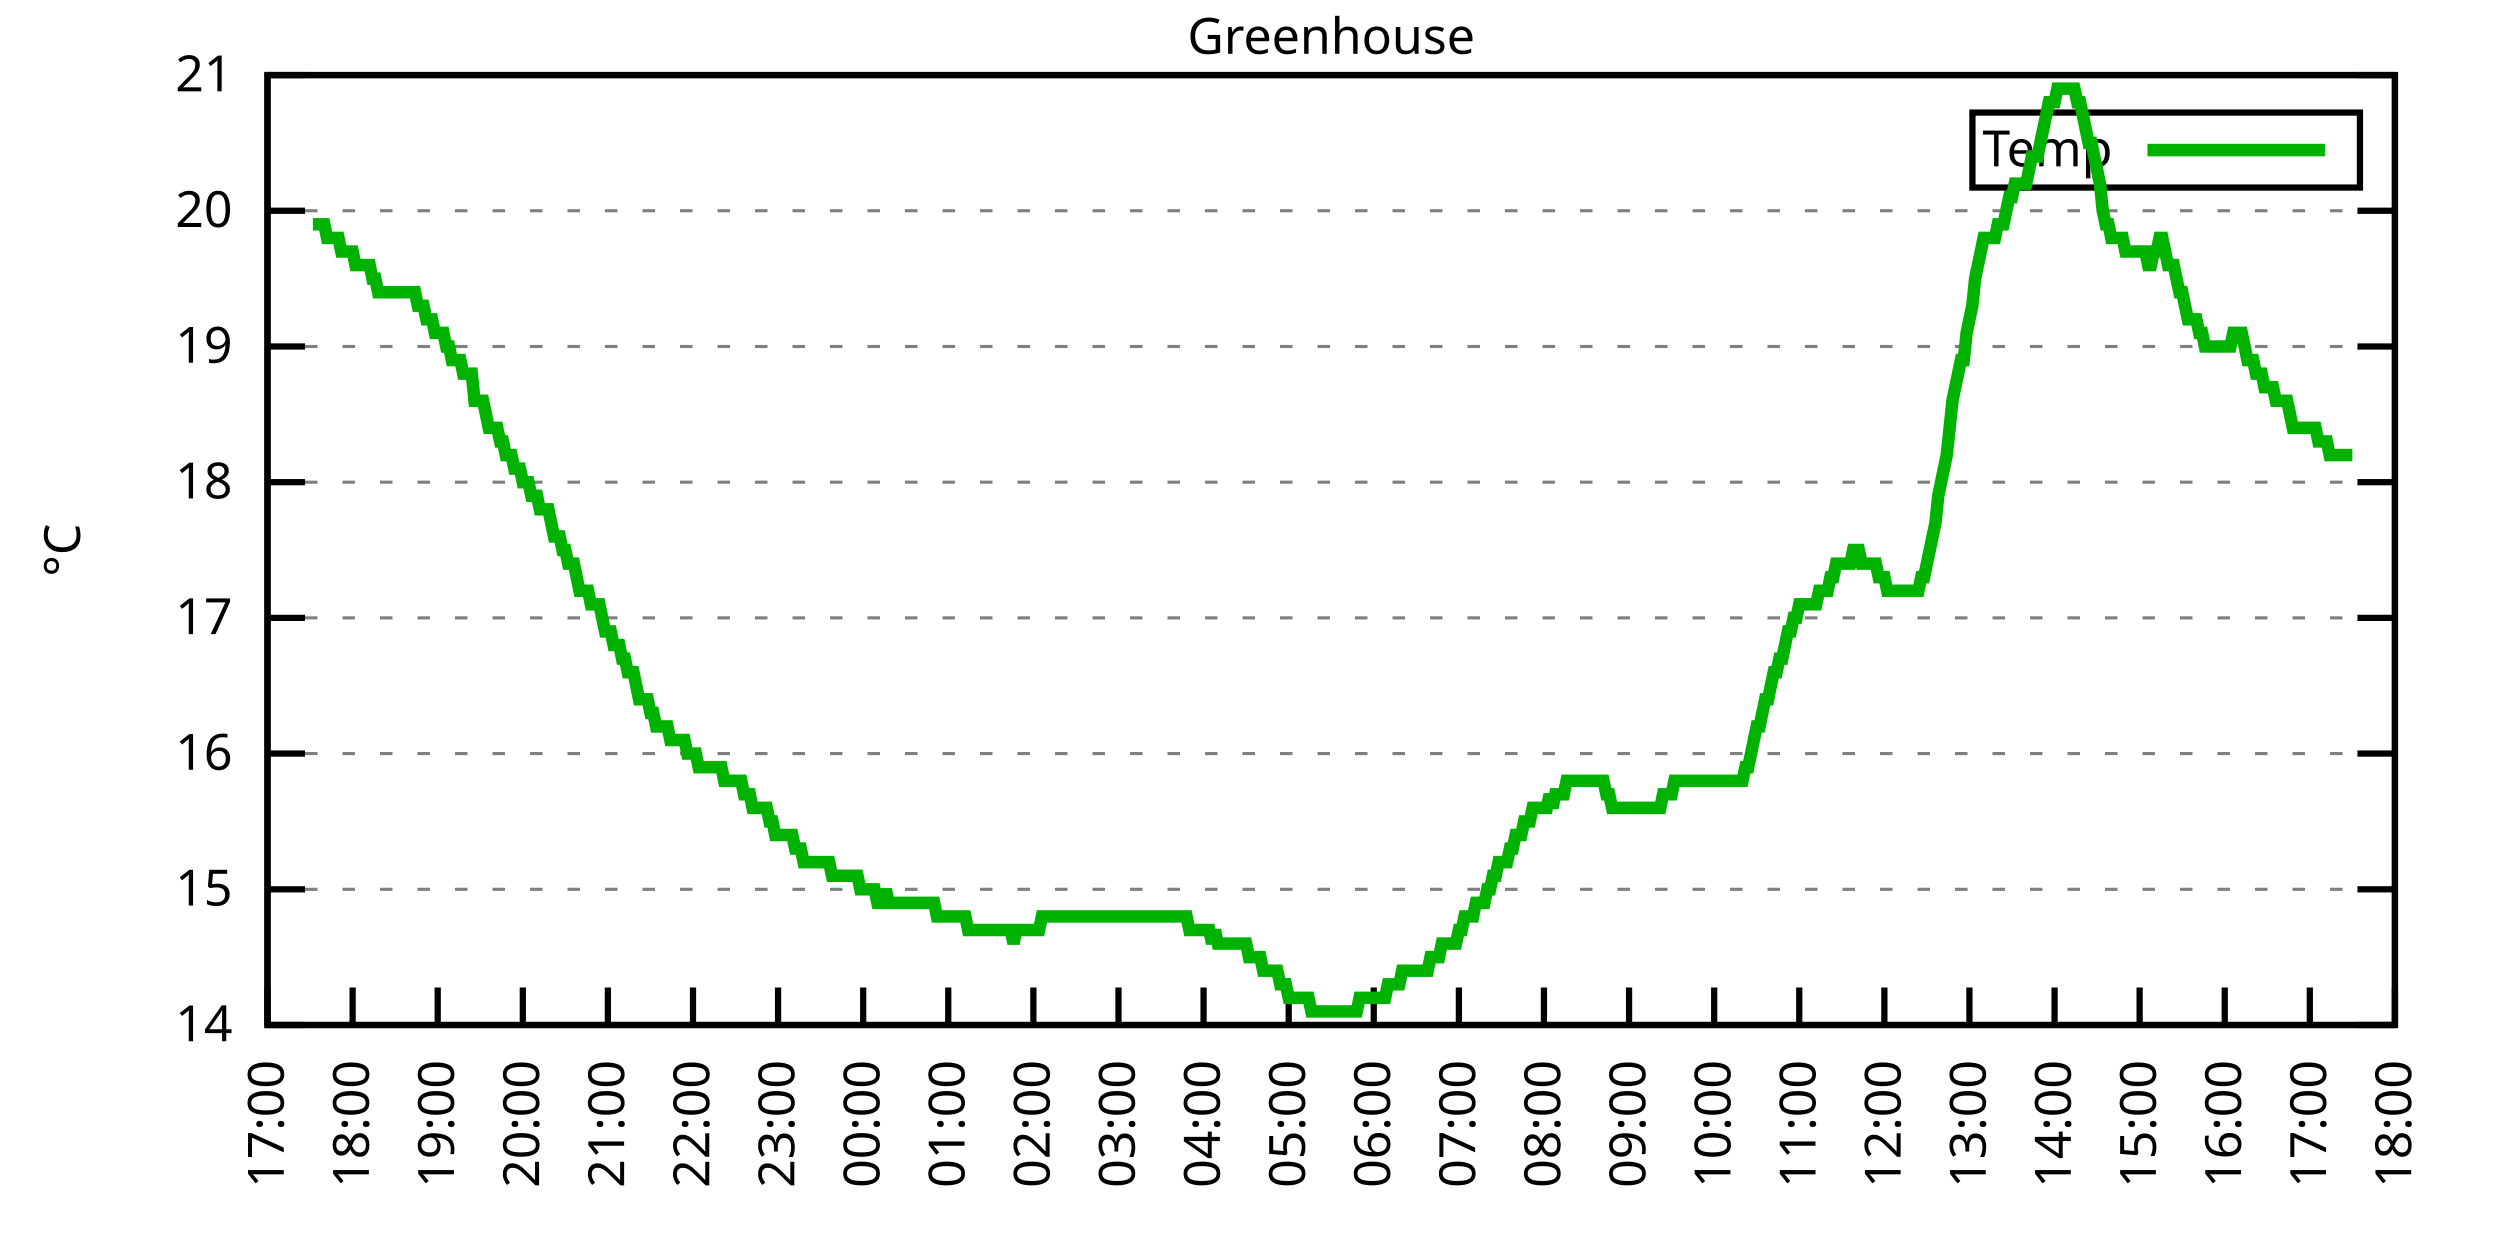
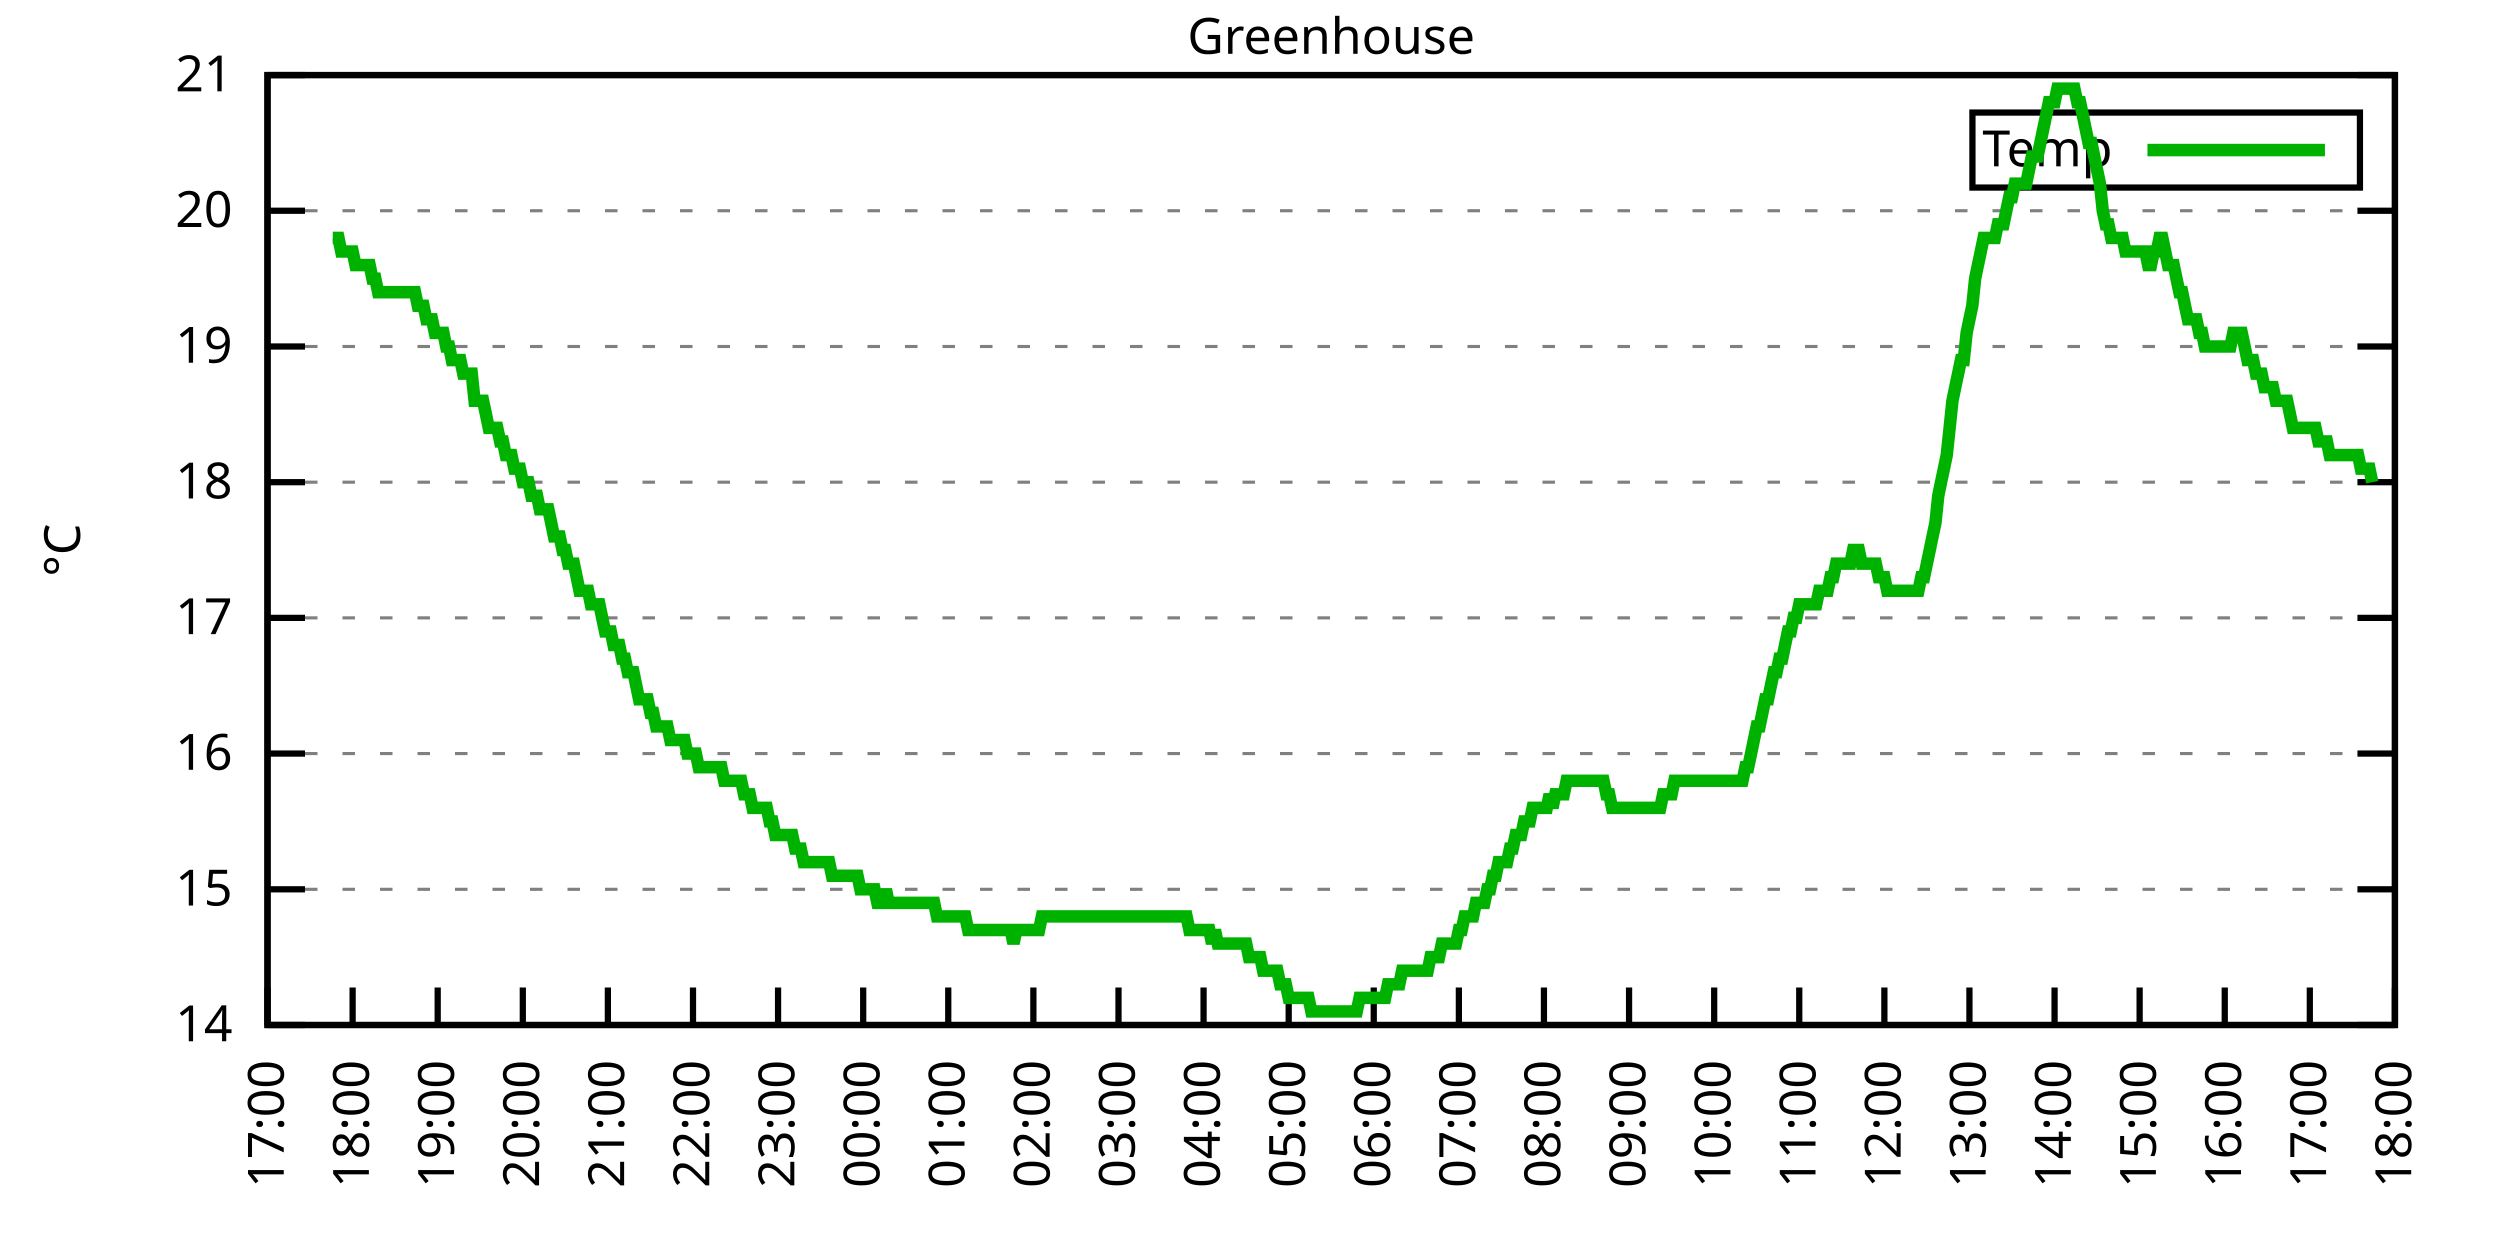
<svg xmlns="http://www.w3.org/2000/svg" xmlns:xlink="http://www.w3.org/1999/xlink" width="400" height="200" viewBox="0 0 400 200">
  <g id="gnuplot_canvas">
    <rect x="0" y="0" width="400" height="200" fill="none" />
    <defs>
      <circle id="gpDot" r="0.5" stroke-width="0.5" stroke="currentColor" />
      <path id="gpPt0" stroke-width="0.333" stroke="currentColor" d="M-1,0 h2 M0,-1 v2" />
      <path id="gpPt1" stroke-width="0.333" stroke="currentColor" d="M-1,-1 L1,1 M1,-1 L-1,1" />
      <path id="gpPt2" stroke-width="0.333" stroke="currentColor" d="M-1,0 L1,0 M0,-1 L0,1 M-1,-1 L1,1 M-1,1 L1,-1" />
      <rect id="gpPt3" stroke-width="0.333" stroke="currentColor" x="-1" y="-1" width="2" height="2" />
      <rect id="gpPt4" stroke-width="0.333" stroke="currentColor" fill="currentColor" x="-1" y="-1" width="2" height="2" />
      <circle id="gpPt5" stroke-width="0.333" stroke="currentColor" cx="0" cy="0" r="1" />
      <use xlink:href="#gpPt5" id="gpPt6" fill="currentColor" stroke="none" />
      <path id="gpPt7" stroke-width="0.333" stroke="currentColor" d="M0,-1.33 L-1.33,0.67 L1.33,0.67 z" />
      <use xlink:href="#gpPt7" id="gpPt8" fill="currentColor" stroke="none" />
      <use xlink:href="#gpPt7" id="gpPt9" stroke="currentColor" transform="rotate(180)" />
      <use xlink:href="#gpPt9" id="gpPt10" fill="currentColor" stroke="none" />
      <use xlink:href="#gpPt3" id="gpPt11" stroke="currentColor" transform="rotate(45)" />
      <use xlink:href="#gpPt11" id="gpPt12" fill="currentColor" stroke="none" />
      <path id="gpPt13" stroke-width="0.333" stroke="currentColor" d="M0,1.330 L1.265,0.411 L0.782,-1.067 L-0.782,-1.076 L-1.265,0.411 z" />
      <use xlink:href="#gpPt13" id="gpPt14" fill="currentColor" stroke="none" />
      <filter id="textbox" filterUnits="objectBoundingBox" x="0" y="0" height="1" width="1">
        <feFlood flood-color="white" flood-opacity="1" result="bgnd" />
        <feComposite in="SourceGraphic" in2="bgnd" operator="atop" />
      </filter>
      <filter id="greybox" filterUnits="objectBoundingBox" x="0" y="0" height="1" width="1">
        <feFlood flood-color="lightgrey" flood-opacity="1" result="grey" />
        <feComposite in="SourceGraphic" in2="grey" operator="atop" />
      </filter>
    </defs>
    <g fill="none" color="white" stroke="currentColor" stroke-width="1.00" stroke-linecap="butt" stroke-linejoin="miter">
</g>
    <g fill="none" color="black" stroke="currentColor" stroke-width="1.00" stroke-linecap="butt" stroke-linejoin="miter">
      <g stroke="none" shape-rendering="crispEdges">
        <polygon fill="rgb(255, 255, 255)" points="42.80,164.00 383.18,164.00 383.18,12.02 42.80,12.02 " />
      </g>
    </g>
    <g fill="none" color="black" stroke="currentColor" stroke-width="1.00" stroke-linecap="butt" stroke-linejoin="miter">
</g>
    <g fill="none" color="black" stroke="black" stroke-width="0.50" stroke-linecap="butt" stroke-linejoin="miter">
</g>
    <g fill="none" color="gray" stroke="currentColor" stroke-width="0.50" stroke-linecap="butt" stroke-linejoin="miter">
      <path stroke="gray" stroke-dasharray="2,4" class="gridline" d="M42.80,164.00 L383.19,164.00  " />
    </g>
    <g fill="none" color="gray" stroke="gray" stroke-width="1.00" stroke-linecap="butt" stroke-linejoin="miter">
</g>
    <g fill="none" color="black" stroke="currentColor" stroke-width="1.00" stroke-linecap="butt" stroke-linejoin="miter">
      <path stroke="black" d="M42.80,164.00 L48.80,164.00 M383.19,164.00 L377.19,164.00  " />
      <g transform="translate(37.20,166.60)" stroke="none" fill="black" font-family="Sans" font-size="8.00" text-anchor="end">
        <text>
          <tspan font-family="Sans"> 14</tspan>
        </text>
      </g>
    </g>
    <g fill="none" color="black" stroke="currentColor" stroke-width="1.00" stroke-linecap="butt" stroke-linejoin="miter">
</g>
    <g fill="none" color="black" stroke="black" stroke-width="0.50" stroke-linecap="butt" stroke-linejoin="miter">
</g>
    <g fill="none" color="gray" stroke="currentColor" stroke-width="0.50" stroke-linecap="butt" stroke-linejoin="miter">
      <path stroke="gray" stroke-dasharray="2,4" class="gridline" d="M42.80,142.29 L383.19,142.29  " />
    </g>
    <g fill="none" color="gray" stroke="gray" stroke-width="1.00" stroke-linecap="butt" stroke-linejoin="miter">
</g>
    <g fill="none" color="black" stroke="currentColor" stroke-width="1.00" stroke-linecap="butt" stroke-linejoin="miter">
      <path stroke="black" d="M42.80,142.29 L48.80,142.29 M383.19,142.29 L377.19,142.29  " />
      <g transform="translate(37.20,144.89)" stroke="none" fill="black" font-family="Sans" font-size="8.00" text-anchor="end">
        <text>
          <tspan font-family="Sans"> 15</tspan>
        </text>
      </g>
    </g>
    <g fill="none" color="black" stroke="currentColor" stroke-width="1.00" stroke-linecap="butt" stroke-linejoin="miter">
</g>
    <g fill="none" color="black" stroke="black" stroke-width="0.50" stroke-linecap="butt" stroke-linejoin="miter">
</g>
    <g fill="none" color="gray" stroke="currentColor" stroke-width="0.50" stroke-linecap="butt" stroke-linejoin="miter">
      <path stroke="gray" stroke-dasharray="2,4" class="gridline" d="M42.80,120.57 L383.19,120.57  " />
    </g>
    <g fill="none" color="gray" stroke="gray" stroke-width="1.00" stroke-linecap="butt" stroke-linejoin="miter">
</g>
    <g fill="none" color="black" stroke="currentColor" stroke-width="1.00" stroke-linecap="butt" stroke-linejoin="miter">
      <path stroke="black" d="M42.80,120.57 L48.80,120.57 M383.19,120.57 L377.19,120.57  " />
      <g transform="translate(37.20,123.17)" stroke="none" fill="black" font-family="Sans" font-size="8.00" text-anchor="end">
        <text>
          <tspan font-family="Sans"> 16</tspan>
        </text>
      </g>
    </g>
    <g fill="none" color="black" stroke="currentColor" stroke-width="1.00" stroke-linecap="butt" stroke-linejoin="miter">
</g>
    <g fill="none" color="black" stroke="black" stroke-width="0.50" stroke-linecap="butt" stroke-linejoin="miter">
</g>
    <g fill="none" color="gray" stroke="currentColor" stroke-width="0.50" stroke-linecap="butt" stroke-linejoin="miter">
      <path stroke="gray" stroke-dasharray="2,4" class="gridline" d="M42.80,98.86 L383.19,98.86  " />
    </g>
    <g fill="none" color="gray" stroke="gray" stroke-width="1.00" stroke-linecap="butt" stroke-linejoin="miter">
</g>
    <g fill="none" color="black" stroke="currentColor" stroke-width="1.00" stroke-linecap="butt" stroke-linejoin="miter">
      <path stroke="black" d="M42.80,98.86 L48.80,98.86 M383.19,98.86 L377.19,98.86  " />
      <g transform="translate(37.20,101.46)" stroke="none" fill="black" font-family="Sans" font-size="8.00" text-anchor="end">
        <text>
          <tspan font-family="Sans"> 17</tspan>
        </text>
      </g>
    </g>
    <g fill="none" color="black" stroke="currentColor" stroke-width="1.00" stroke-linecap="butt" stroke-linejoin="miter">
</g>
    <g fill="none" color="black" stroke="black" stroke-width="0.50" stroke-linecap="butt" stroke-linejoin="miter">
</g>
    <g fill="none" color="gray" stroke="currentColor" stroke-width="0.50" stroke-linecap="butt" stroke-linejoin="miter">
      <path stroke="gray" stroke-dasharray="2,4" class="gridline" d="M42.80,77.15 L383.19,77.15  " />
    </g>
    <g fill="none" color="gray" stroke="gray" stroke-width="1.00" stroke-linecap="butt" stroke-linejoin="miter">
</g>
    <g fill="none" color="black" stroke="currentColor" stroke-width="1.00" stroke-linecap="butt" stroke-linejoin="miter">
      <path stroke="black" d="M42.80,77.15 L48.80,77.15 M383.19,77.15 L377.19,77.15  " />
      <g transform="translate(37.20,79.75)" stroke="none" fill="black" font-family="Sans" font-size="8.00" text-anchor="end">
        <text>
          <tspan font-family="Sans"> 18</tspan>
        </text>
      </g>
    </g>
    <g fill="none" color="black" stroke="currentColor" stroke-width="1.00" stroke-linecap="butt" stroke-linejoin="miter">
</g>
    <g fill="none" color="black" stroke="black" stroke-width="0.50" stroke-linecap="butt" stroke-linejoin="miter">
</g>
    <g fill="none" color="gray" stroke="currentColor" stroke-width="0.50" stroke-linecap="butt" stroke-linejoin="miter">
      <path stroke="gray" stroke-dasharray="2,4" class="gridline" d="M42.80,55.44 L383.19,55.44  " />
    </g>
    <g fill="none" color="gray" stroke="gray" stroke-width="1.00" stroke-linecap="butt" stroke-linejoin="miter">
</g>
    <g fill="none" color="black" stroke="currentColor" stroke-width="1.00" stroke-linecap="butt" stroke-linejoin="miter">
      <path stroke="black" d="M42.80,55.44 L48.80,55.44 M383.19,55.44 L377.19,55.44  " />
      <g transform="translate(37.20,58.04)" stroke="none" fill="black" font-family="Sans" font-size="8.00" text-anchor="end">
        <text>
          <tspan font-family="Sans"> 19</tspan>
        </text>
      </g>
    </g>
    <g fill="none" color="black" stroke="currentColor" stroke-width="1.00" stroke-linecap="butt" stroke-linejoin="miter">
</g>
    <g fill="none" color="black" stroke="black" stroke-width="0.50" stroke-linecap="butt" stroke-linejoin="miter">
</g>
    <g fill="none" color="gray" stroke="currentColor" stroke-width="0.50" stroke-linecap="butt" stroke-linejoin="miter">
      <path stroke="gray" stroke-dasharray="2,4" class="gridline" d="M42.80,33.72 L383.19,33.72  " />
    </g>
    <g fill="none" color="gray" stroke="gray" stroke-width="1.00" stroke-linecap="butt" stroke-linejoin="miter">
</g>
    <g fill="none" color="black" stroke="currentColor" stroke-width="1.00" stroke-linecap="butt" stroke-linejoin="miter">
      <path stroke="black" d="M42.80,33.72 L48.80,33.72 M383.19,33.72 L377.19,33.72  " />
      <g transform="translate(37.20,36.32)" stroke="none" fill="black" font-family="Sans" font-size="8.00" text-anchor="end">
        <text>
          <tspan font-family="Sans"> 20</tspan>
        </text>
      </g>
    </g>
    <g fill="none" color="black" stroke="currentColor" stroke-width="1.00" stroke-linecap="butt" stroke-linejoin="miter">
</g>
    <g fill="none" color="black" stroke="black" stroke-width="0.50" stroke-linecap="butt" stroke-linejoin="miter">
</g>
    <g fill="none" color="gray" stroke="currentColor" stroke-width="0.50" stroke-linecap="butt" stroke-linejoin="miter">
      <path stroke="gray" stroke-dasharray="2,4" class="gridline" d="M42.80,12.01 L383.19,12.01  " />
    </g>
    <g fill="none" color="gray" stroke="gray" stroke-width="1.00" stroke-linecap="butt" stroke-linejoin="miter">
</g>
    <g fill="none" color="black" stroke="currentColor" stroke-width="1.00" stroke-linecap="butt" stroke-linejoin="miter">
      <path stroke="black" d="M42.80,12.01 L48.80,12.01 M383.19,12.01 L377.19,12.01  " />
      <g transform="translate(37.20,14.61)" stroke="none" fill="black" font-family="Sans" font-size="8.00" text-anchor="end">
        <text>
          <tspan font-family="Sans"> 21</tspan>
        </text>
      </g>
    </g>
    <g fill="none" color="black" stroke="currentColor" stroke-width="1.00" stroke-linecap="butt" stroke-linejoin="miter">
      <path stroke="black" d="M42.80,164.00 L42.80,158.00  " />
      <g transform="translate(45.40,169.60) rotate(270.00)" stroke="none" fill="black" font-family="Sans" font-size="8.00" text-anchor="end">
        <text>
          <tspan font-family="Sans">17:00</tspan>
        </text>
      </g>
    </g>
    <g fill="none" color="black" stroke="currentColor" stroke-width="1.00" stroke-linecap="butt" stroke-linejoin="miter">
      <path stroke="black" d="M56.42,164.00 L56.42,158.00  " />
      <g transform="translate(59.02,169.60) rotate(270.00)" stroke="none" fill="black" font-family="Sans" font-size="8.00" text-anchor="end">
        <text>
          <tspan font-family="Sans">18:00</tspan>
        </text>
      </g>
    </g>
    <g fill="none" color="black" stroke="currentColor" stroke-width="1.00" stroke-linecap="butt" stroke-linejoin="miter">
      <path stroke="black" d="M70.03,164.00 L70.03,158.00  " />
      <g transform="translate(72.63,169.60) rotate(270.00)" stroke="none" fill="black" font-family="Sans" font-size="8.00" text-anchor="end">
        <text>
          <tspan font-family="Sans">19:00</tspan>
        </text>
      </g>
    </g>
    <g fill="none" color="black" stroke="currentColor" stroke-width="1.00" stroke-linecap="butt" stroke-linejoin="miter">
      <path stroke="black" d="M83.65,164.00 L83.65,158.00  " />
      <g transform="translate(86.25,169.60) rotate(270.00)" stroke="none" fill="black" font-family="Sans" font-size="8.00" text-anchor="end">
        <text>
          <tspan font-family="Sans">20:00</tspan>
        </text>
      </g>
    </g>
    <g fill="none" color="black" stroke="currentColor" stroke-width="1.00" stroke-linecap="butt" stroke-linejoin="miter">
      <path stroke="black" d="M97.26,164.00 L97.26,158.00  " />
      <g transform="translate(99.86,169.60) rotate(270.00)" stroke="none" fill="black" font-family="Sans" font-size="8.00" text-anchor="end">
        <text>
          <tspan font-family="Sans">21:00</tspan>
        </text>
      </g>
    </g>
    <g fill="none" color="black" stroke="currentColor" stroke-width="1.00" stroke-linecap="butt" stroke-linejoin="miter">
      <path stroke="black" d="M110.88,164.00 L110.88,158.00  " />
      <g transform="translate(113.48,169.60) rotate(270.00)" stroke="none" fill="black" font-family="Sans" font-size="8.00" text-anchor="end">
        <text>
          <tspan font-family="Sans">22:00</tspan>
        </text>
      </g>
    </g>
    <g fill="none" color="black" stroke="currentColor" stroke-width="1.00" stroke-linecap="butt" stroke-linejoin="miter">
      <path stroke="black" d="M124.49,164.00 L124.49,158.00  " />
      <g transform="translate(127.09,169.60) rotate(270.00)" stroke="none" fill="black" font-family="Sans" font-size="8.00" text-anchor="end">
        <text>
          <tspan font-family="Sans">23:00</tspan>
        </text>
      </g>
    </g>
    <g fill="none" color="black" stroke="currentColor" stroke-width="1.00" stroke-linecap="butt" stroke-linejoin="miter">
      <path stroke="black" d="M138.11,164.00 L138.11,158.00  " />
      <g transform="translate(140.71,169.60) rotate(270.00)" stroke="none" fill="black" font-family="Sans" font-size="8.00" text-anchor="end">
        <text>
          <tspan font-family="Sans">00:00</tspan>
        </text>
      </g>
    </g>
    <g fill="none" color="black" stroke="currentColor" stroke-width="1.00" stroke-linecap="butt" stroke-linejoin="miter">
      <path stroke="black" d="M151.72,164.00 L151.72,158.00  " />
      <g transform="translate(154.32,169.60) rotate(270.00)" stroke="none" fill="black" font-family="Sans" font-size="8.00" text-anchor="end">
        <text>
          <tspan font-family="Sans">01:00</tspan>
        </text>
      </g>
    </g>
    <g fill="none" color="black" stroke="currentColor" stroke-width="1.00" stroke-linecap="butt" stroke-linejoin="miter">
      <path stroke="black" d="M165.34,164.00 L165.34,158.00  " />
      <g transform="translate(167.94,169.60) rotate(270.00)" stroke="none" fill="black" font-family="Sans" font-size="8.00" text-anchor="end">
        <text>
          <tspan font-family="Sans">02:00</tspan>
        </text>
      </g>
    </g>
    <g fill="none" color="black" stroke="currentColor" stroke-width="1.00" stroke-linecap="butt" stroke-linejoin="miter">
      <path stroke="black" d="M178.96,164.00 L178.96,158.00  " />
      <g transform="translate(181.56,169.60) rotate(270.00)" stroke="none" fill="black" font-family="Sans" font-size="8.00" text-anchor="end">
        <text>
          <tspan font-family="Sans">03:00</tspan>
        </text>
      </g>
    </g>
    <g fill="none" color="black" stroke="currentColor" stroke-width="1.00" stroke-linecap="butt" stroke-linejoin="miter">
      <path stroke="black" d="M192.57,164.00 L192.57,158.00  " />
      <g transform="translate(195.17,169.60) rotate(270.00)" stroke="none" fill="black" font-family="Sans" font-size="8.00" text-anchor="end">
        <text>
          <tspan font-family="Sans">04:00</tspan>
        </text>
      </g>
    </g>
    <g fill="none" color="black" stroke="currentColor" stroke-width="1.00" stroke-linecap="butt" stroke-linejoin="miter">
      <path stroke="black" d="M206.19,164.00 L206.19,158.00  " />
      <g transform="translate(208.79,169.60) rotate(270.00)" stroke="none" fill="black" font-family="Sans" font-size="8.00" text-anchor="end">
        <text>
          <tspan font-family="Sans">05:00</tspan>
        </text>
      </g>
    </g>
    <g fill="none" color="black" stroke="currentColor" stroke-width="1.00" stroke-linecap="butt" stroke-linejoin="miter">
      <path stroke="black" d="M219.80,164.00 L219.80,158.00  " />
      <g transform="translate(222.40,169.60) rotate(270.00)" stroke="none" fill="black" font-family="Sans" font-size="8.00" text-anchor="end">
        <text>
          <tspan font-family="Sans">06:00</tspan>
        </text>
      </g>
    </g>
    <g fill="none" color="black" stroke="currentColor" stroke-width="1.00" stroke-linecap="butt" stroke-linejoin="miter">
      <path stroke="black" d="M233.42,164.00 L233.42,158.00  " />
      <g transform="translate(236.02,169.60) rotate(270.00)" stroke="none" fill="black" font-family="Sans" font-size="8.00" text-anchor="end">
        <text>
          <tspan font-family="Sans">07:00</tspan>
        </text>
      </g>
    </g>
    <g fill="none" color="black" stroke="currentColor" stroke-width="1.00" stroke-linecap="butt" stroke-linejoin="miter">
      <path stroke="black" d="M247.03,164.00 L247.03,158.00  " />
      <g transform="translate(249.63,169.60) rotate(270.00)" stroke="none" fill="black" font-family="Sans" font-size="8.00" text-anchor="end">
        <text>
          <tspan font-family="Sans">08:00</tspan>
        </text>
      </g>
    </g>
    <g fill="none" color="black" stroke="currentColor" stroke-width="1.00" stroke-linecap="butt" stroke-linejoin="miter">
      <path stroke="black" d="M260.65,164.00 L260.65,158.00  " />
      <g transform="translate(263.25,169.60) rotate(270.00)" stroke="none" fill="black" font-family="Sans" font-size="8.00" text-anchor="end">
        <text>
          <tspan font-family="Sans">09:00</tspan>
        </text>
      </g>
    </g>
    <g fill="none" color="black" stroke="currentColor" stroke-width="1.00" stroke-linecap="butt" stroke-linejoin="miter">
      <path stroke="black" d="M274.27,164.00 L274.27,158.00  " />
      <g transform="translate(276.87,169.60) rotate(270.00)" stroke="none" fill="black" font-family="Sans" font-size="8.00" text-anchor="end">
        <text>
          <tspan font-family="Sans">10:00</tspan>
        </text>
      </g>
    </g>
    <g fill="none" color="black" stroke="currentColor" stroke-width="1.00" stroke-linecap="butt" stroke-linejoin="miter">
      <path stroke="black" d="M287.88,164.00 L287.88,158.00  " />
      <g transform="translate(290.48,169.60) rotate(270.00)" stroke="none" fill="black" font-family="Sans" font-size="8.00" text-anchor="end">
        <text>
          <tspan font-family="Sans">11:00</tspan>
        </text>
      </g>
    </g>
    <g fill="none" color="black" stroke="currentColor" stroke-width="1.00" stroke-linecap="butt" stroke-linejoin="miter">
      <path stroke="black" d="M301.50,164.00 L301.50,158.00  " />
      <g transform="translate(304.10,169.60) rotate(270.00)" stroke="none" fill="black" font-family="Sans" font-size="8.00" text-anchor="end">
        <text>
          <tspan font-family="Sans">12:00</tspan>
        </text>
      </g>
    </g>
    <g fill="none" color="black" stroke="currentColor" stroke-width="1.00" stroke-linecap="butt" stroke-linejoin="miter">
      <path stroke="black" d="M315.11,164.00 L315.11,158.00  " />
      <g transform="translate(317.71,169.60) rotate(270.00)" stroke="none" fill="black" font-family="Sans" font-size="8.00" text-anchor="end">
        <text>
          <tspan font-family="Sans">13:00</tspan>
        </text>
      </g>
    </g>
    <g fill="none" color="black" stroke="currentColor" stroke-width="1.00" stroke-linecap="butt" stroke-linejoin="miter">
      <path stroke="black" d="M328.73,164.00 L328.73,158.00  " />
      <g transform="translate(331.33,169.60) rotate(270.00)" stroke="none" fill="black" font-family="Sans" font-size="8.00" text-anchor="end">
        <text>
          <tspan font-family="Sans">14:00</tspan>
        </text>
      </g>
    </g>
    <g fill="none" color="black" stroke="currentColor" stroke-width="1.00" stroke-linecap="butt" stroke-linejoin="miter">
      <path stroke="black" d="M342.34,164.00 L342.34,158.00  " />
      <g transform="translate(344.94,169.60) rotate(270.00)" stroke="none" fill="black" font-family="Sans" font-size="8.00" text-anchor="end">
        <text>
          <tspan font-family="Sans">15:00</tspan>
        </text>
      </g>
    </g>
    <g fill="none" color="black" stroke="currentColor" stroke-width="1.00" stroke-linecap="butt" stroke-linejoin="miter">
      <path stroke="black" d="M355.96,164.00 L355.96,158.00  " />
      <g transform="translate(358.56,169.60) rotate(270.00)" stroke="none" fill="black" font-family="Sans" font-size="8.00" text-anchor="end">
        <text>
          <tspan font-family="Sans">16:00</tspan>
        </text>
      </g>
    </g>
    <g fill="none" color="black" stroke="currentColor" stroke-width="1.00" stroke-linecap="butt" stroke-linejoin="miter">
      <path stroke="black" d="M369.57,164.00 L369.57,158.00  " />
      <g transform="translate(372.17,169.60) rotate(270.00)" stroke="none" fill="black" font-family="Sans" font-size="8.00" text-anchor="end">
        <text>
          <tspan font-family="Sans">17:00</tspan>
        </text>
      </g>
    </g>
    <g fill="none" color="black" stroke="currentColor" stroke-width="1.00" stroke-linecap="butt" stroke-linejoin="miter">
      <path stroke="black" d="M383.19,164.00 L383.19,158.00  " />
      <g transform="translate(385.79,169.60) rotate(270.00)" stroke="none" fill="black" font-family="Sans" font-size="8.00" text-anchor="end">
        <text>
          <tspan font-family="Sans">18:00</tspan>
        </text>
      </g>
    </g>
    <g fill="none" color="black" stroke="currentColor" stroke-width="1.00" stroke-linecap="butt" stroke-linejoin="miter">
</g>
    <g fill="none" color="black" stroke="currentColor" stroke-width="1.00" stroke-linecap="butt" stroke-linejoin="miter">
      <path stroke="black" d="M42.80,12.01 L42.80,164.00 L383.19,164.00 L383.19,12.01 L42.80,12.01 Z  " />
    </g>
    <g fill="none" color="black" stroke="currentColor" stroke-width="1.00" stroke-linecap="butt" stroke-linejoin="miter">
</g>
    <g fill="none" color="black" stroke="currentColor" stroke-width="1.00" stroke-linecap="butt" stroke-linejoin="miter">
      <path stroke="black" d="M315.59,30.01 L315.59,18.01 L377.59,18.01 L377.59,30.01 L315.59,30.01 Z  " />
    </g>
    <g id="Greenhouse_plot_1">
      <g fill="none" color="white" stroke="black" stroke-width="2.00" stroke-linecap="butt" stroke-linejoin="miter">
</g>
      <g fill="none" color="black" stroke="currentColor" stroke-width="2.00" stroke-linecap="butt" stroke-linejoin="miter">
        <g transform="translate(337.99,26.61)" stroke="none" fill="black" font-family="Sans" font-size="8.00" text-anchor="end">
          <text>
            <tspan font-family="Sans">Temp</tspan>
          </text>
        </g>
      </g>
      <g fill="none" color="black" stroke="currentColor" stroke-width="2.00" stroke-linecap="butt" stroke-linejoin="miter">
-         <path stroke="rgb(  0, 178,   0)" d="M343.59,24.01 L371.99,24.01 M50.06,35.89 L50.52,35.89 L50.97,35.89 L51.42,35.89 L51.88,35.89 L52.33,38.07   L52.78,38.07 L53.24,38.07 L53.69,38.07 L54.15,38.07 L54.60,40.24 L55.05,40.24 L55.51,40.24 L55.96,40.24   L56.42,40.24 L56.87,42.41 L57.32,42.41 L57.78,42.41 L58.23,42.41 L58.68,42.41 L59.14,42.41 L59.59,44.58   L60.05,44.58 L60.50,46.75 L60.95,46.75 L61.41,46.75 L61.86,46.75 L62.32,46.75 L62.77,46.75 L63.22,46.75   L63.68,46.75 L64.13,46.75 L64.58,46.75 L65.04,46.75 L65.49,46.75 L65.95,46.75 L66.40,46.75 L66.85,48.92   L67.31,48.92 L67.76,48.92 L68.22,51.09 L68.67,51.09 L69.12,51.09 L69.58,53.26 L70.03,53.26 L70.49,53.26   L70.94,53.26 L71.39,55.44 L71.85,55.44 L72.30,57.61 L72.75,57.61 L73.21,57.61 L73.66,57.61 L74.12,59.78   L74.57,59.78 L75.02,59.78 L75.48,59.78 L75.93,64.12 L76.39,64.12 L76.84,64.12 L77.29,64.12 L77.75,66.29   L78.20,68.46 L78.65,68.46 L79.11,68.46 L79.56,68.46 L80.02,70.63 L80.47,70.63 L80.92,72.81 L81.38,72.81   L81.83,72.81 L82.29,74.98 L82.74,74.98 L83.19,74.98 L83.65,77.15 L84.10,77.15 L84.55,77.15 L85.01,79.32   L85.46,79.32 L85.92,79.32 L86.37,81.49 L86.82,81.49 L87.28,81.49 L87.73,81.49 L88.19,83.66 L88.64,85.83   L89.09,85.83 L89.55,85.83 L90.00,88.00 L90.45,88.00 L90.91,90.18 L91.36,90.18 L91.82,90.18 L92.27,92.35   L92.72,94.52 L93.18,94.52 L93.63,94.52 L94.09,94.52 L94.54,96.69 L94.99,96.69 L95.45,96.69 L95.90,96.69   L96.35,98.86 L96.81,101.03 L97.26,101.03 L97.72,101.03 L98.17,103.20 L98.62,103.20 L99.08,103.20 L99.53,105.38   L99.99,105.38 L100.44,107.55 L100.89,107.55 L101.35,107.55 L101.80,109.72 L102.25,111.89 L102.71,111.89 L103.16,111.89   L103.62,111.89 L104.07,114.06 L104.52,114.06 L104.98,116.23 L105.43,116.23 L105.89,116.23 L106.34,116.23 L106.79,116.23   L107.25,118.40 L107.70,118.40 L108.15,118.40 L108.61,118.40 L109.06,118.40 L109.52,118.40 L109.97,120.57 L110.42,120.57   L110.88,120.57 L111.33,120.57 L111.79,122.75 L112.24,122.75 L112.69,122.75 L113.15,122.75 L113.60,122.75 L114.05,122.75   L114.51,122.75 L114.96,122.75 L115.42,122.75 L115.87,124.92 L116.32,124.92 L116.78,124.92 L117.23,124.92 L117.69,124.92   L118.14,124.92 L118.59,124.92 L119.05,127.09 L119.50,127.09 L119.96,127.09 L120.41,129.26 L120.86,129.26 L121.32,129.26   L121.77,129.26 L122.22,129.26 L122.68,129.26 L123.13,131.43 L123.59,131.43 L124.04,133.60 L124.49,133.60 L124.95,133.60   L125.40,133.60 L125.86,133.60 L126.31,133.60 L126.76,133.60 L127.22,135.77 L127.67,135.77 L128.12,135.77 L128.58,137.94   L129.03,137.94 L129.49,137.94 L129.94,137.94 L130.39,137.94 L130.85,137.94 L131.30,137.94 L131.76,137.94 L132.21,137.94   L132.66,137.94 L133.12,140.12 L133.57,140.12 L134.02,140.12 L134.48,140.12 L134.93,140.12 L135.39,140.12 L135.84,140.12   L136.29,140.12 L136.75,140.12 L137.20,140.12 L137.66,142.29 L138.11,142.29 L138.56,142.29 L139.02,142.29 L139.47,142.29   L139.92,142.29 L140.38,144.46 L140.83,144.46 L141.29,144.46 L141.74,142.29 L142.19,144.46 L142.65,144.46 L143.10,144.46   L143.56,144.46 L144.01,144.46 L144.46,144.46 L144.92,144.46 L145.37,144.46 L145.82,144.46 L146.28,144.46 L146.73,144.46   L147.19,144.46 L147.64,144.46 L148.09,144.46 L148.55,144.46 L149.00,144.46 L149.46,144.46 L149.91,146.63 L150.36,146.63   L150.82,146.63 L151.27,146.63 L151.72,146.63 L152.18,146.63 L152.63,146.63 L153.09,146.63 L153.54,146.63 L153.99,146.63   L154.45,146.63 L154.90,148.80 L155.36,148.80 L155.81,148.80 L156.26,148.80 L156.72,148.80 L157.17,148.80 L157.62,148.80   L158.08,148.80 L158.53,148.80 L158.99,148.80 L159.44,148.80 L159.89,148.80 L160.35,148.80 L160.80,148.80 L161.26,148.80   L161.71,148.80 L162.16,150.97 L162.62,148.80 L163.07,148.80 L163.52,148.80 L163.98,148.80 L164.43,148.80 L164.89,148.80   L165.34,148.80 L165.79,148.80 L166.25,148.80 L166.70,146.63 L167.16,146.63 L167.61,146.63 L168.06,146.63 L168.52,146.63   L168.97,146.63 L169.43,146.63 L169.88,146.63 L170.33,146.63 L170.79,146.63 L171.24,146.63 L171.69,146.63 L172.15,146.63   L172.60,146.63 L173.06,146.63 L173.51,146.63 L173.96,146.63 L174.42,146.63 L174.87,146.63 L175.33,146.63 L175.78,146.63   L176.23,146.63 L176.69,146.63 L177.14,146.63 L177.59,146.63 L178.05,146.63 L178.50,146.63 L178.96,146.63 L179.41,146.63   L179.86,146.63 L180.32,146.63 L180.77,146.63 L181.23,146.63 L181.68,146.63 L182.13,146.63 L182.59,146.63 L183.04,146.63   L183.49,146.63 L183.95,146.63 L184.40,146.63 L184.86,146.63 L185.31,146.63 L185.76,146.63 L186.22,146.63 L186.67,146.63   L187.13,146.63 L187.58,146.63 L188.03,146.63 L188.49,146.63 L188.94,146.63 L189.39,146.63 L189.85,146.63 L190.30,148.80   L190.76,148.80 L191.21,148.80 L191.66,148.80 L192.12,148.80 L192.57,148.80 L193.03,148.80 L193.48,148.80 L193.93,150.97   L194.39,148.80 L194.84,150.97 L195.29,150.97 L195.75,150.97 L196.20,150.97 L196.66,150.97 L197.11,150.97 L197.56,150.97   L198.02,150.97 L198.47,150.97 L198.93,150.97 L199.38,150.97 L199.83,153.14 L200.29,153.14 L200.74,153.14 L201.19,153.14   L201.65,153.14 L202.10,155.31 L202.56,155.31 L203.01,155.31 L203.46,155.31 L203.92,155.31 L204.37,155.31 L204.83,157.49   L205.28,157.49 L205.73,157.49 L206.19,159.66 L206.64,159.66 L207.09,159.66 L207.55,159.66 L208.00,159.66 L208.46,159.66   L208.91,159.66 L209.36,159.66 L209.82,161.83 L210.27,161.83 L210.73,161.83 L211.18,161.83 L211.63,161.83 L212.09,161.83   L212.54,161.83 L213.00,161.83 L213.45,161.83 L213.90,161.83 L214.36,161.83 L214.81,161.83 L215.26,161.83 L215.72,161.83   L216.17,161.83 L216.63,161.83 L217.08,161.83 L217.53,159.66 L217.99,159.66 L218.44,159.66 L218.90,159.66 L219.35,159.66   L219.80,159.66 L220.26,159.66 L220.71,159.66 L221.16,159.66 L221.62,159.66 L222.07,157.49 L222.53,157.49 L222.98,157.49   L223.43,157.49 L223.89,157.49 L224.34,155.31 L224.80,155.31 L225.25,155.31 L225.70,155.31 L226.16,155.31 L226.61,155.31   L227.06,155.31 L227.52,155.31 L227.97,155.31 L228.43,155.31 L228.88,153.14 L229.33,153.14 L229.79,153.14 L230.24,153.14   L230.70,150.97 L231.15,150.97 L231.60,150.97 L232.06,150.97 L232.51,150.97 L232.96,150.97 L233.42,148.80 L233.87,148.80   L234.33,146.63 L234.78,146.63 L235.23,146.63 L235.69,146.63 L236.14,144.46 L236.60,144.46 L237.05,144.46 L237.50,144.46   L237.96,142.29 L238.41,142.29 L238.86,140.12 L239.32,140.12 L239.77,137.94 L240.23,137.94 L240.68,137.94 L241.13,137.94   L241.59,135.77 L242.04,135.77 L242.50,133.60 L242.95,133.60 L243.40,133.60 L243.86,131.43 L244.31,131.43 L244.76,131.43   L245.22,129.26 L245.67,129.26 L246.13,129.26 L246.58,129.26 L247.03,129.26 L247.49,129.26 L247.94,127.09 L248.40,129.26   L248.85,127.09 L249.30,127.09 L249.76,127.09 L250.21,127.09 L250.66,124.92 L251.12,124.92 L251.57,124.92 L252.03,124.92   L252.48,124.92 L252.93,124.92 L253.39,124.92 L253.84,124.92 L254.30,124.92 L254.75,124.92 L255.20,124.92 L255.66,124.92   L256.11,124.92 L256.56,124.92 L257.02,127.09 L257.47,127.09 L257.93,129.26 L258.38,129.26 L258.83,129.26 L259.29,129.26   L259.74,129.26 L260.20,129.26 L260.65,129.26 L261.10,129.26 L261.56,129.26 L262.01,129.26 L262.47,129.26 L262.92,129.26   L263.37,129.26 L263.83,129.26 L264.28,129.26 L264.73,129.26 L265.19,129.26 L265.64,129.26 L266.10,127.09 L266.55,127.09   L267.00,127.09 L267.46,127.09 L267.91,124.92 L268.37,124.92 L268.82,124.92 L269.27,124.92 L269.73,124.92 L270.18,124.92   L270.63,124.92 L271.09,124.92 L271.54,124.92 L272.00,124.92 L272.45,124.92 L272.90,124.92 L273.36,124.92 L273.81,124.92   L274.27,124.92 L274.72,124.92 L275.17,124.92 L275.63,124.92 L276.08,124.92 L276.53,124.92 L276.99,124.92 L277.44,124.92   L277.90,124.92 L278.35,124.92 L278.80,124.92 L279.26,122.75 L279.71,122.75 L280.17,120.57 L280.62,118.40 L281.07,116.23   L281.53,116.23 L281.98,114.06 L282.43,111.89 L282.89,111.89 L283.34,109.72 L283.80,107.55 L284.25,107.55 L284.70,105.38   L285.16,105.38 L285.61,103.20 L286.07,101.03 L286.52,101.03 L286.97,98.86 L287.43,98.86 L287.88,96.69 L288.33,96.69   L288.79,96.69 L289.24,96.69 L289.70,96.69 L290.15,96.69 L290.60,96.69 L291.06,94.52 L291.51,94.52 L291.97,94.52   L292.42,94.52 L292.87,92.35 L293.33,92.35 L293.78,90.18 L294.23,90.18 L294.69,90.18 L295.14,90.18 L295.60,90.18   L296.05,90.18 L296.50,88.00 L296.96,88.00 L297.41,88.00 L297.87,90.18 L298.32,90.18 L298.77,90.18 L299.23,90.18   L299.68,90.18 L300.13,90.18 L300.59,92.35 L301.04,92.35 L301.50,92.35 L301.95,94.52 L302.40,94.52 L302.86,94.52   L303.31,94.52 L303.77,94.52 L304.22,94.52 L304.67,94.52 L305.13,94.52 L305.58,94.52 L306.03,94.52 L306.49,94.52   L306.94,94.52 L307.40,92.35 L307.85,92.35 L308.30,90.18 L308.76,88.00 L309.21,85.83 L309.67,83.66 L310.12,79.32   L310.57,77.15 L311.03,74.98 L311.48,72.81 L311.94,68.46 L312.39,64.12 L312.84,61.95 L313.30,59.78 L313.75,57.61   L314.20,57.61 L314.66,53.26 L315.11,51.09 L315.57,48.92 L316.02,44.58 L316.47,42.41 L316.93,40.24 L317.38,38.07   L317.84,38.07 L318.29,38.07 L318.74,38.07 L319.20,38.07 L319.65,35.89 L320.10,35.89 L320.56,35.89 L321.01,33.72   L321.47,31.55 L321.92,31.55 L322.37,29.38 L322.83,29.38 L323.28,29.38 L323.74,29.38 L324.19,29.38 L324.64,27.21   L325.10,25.04 L325.55,25.04 L326.00,25.04 L326.46,22.87 L326.91,20.70 L327.37,18.52 L327.82,16.35 L328.27,16.35   L328.73,16.35 L329.18,14.18 L329.64,14.18 L330.09,14.18 L330.54,14.18 L331.00,14.18 L331.45,14.18 L331.90,14.18   L332.36,16.35 L332.81,16.35 L333.27,18.52 L333.72,20.70 L334.17,22.87 L334.63,22.87 L335.08,25.04 L335.54,27.21   L335.99,29.38 L336.44,33.72 L336.90,35.89 L337.35,35.89 L337.80,38.07 L338.26,38.07 L338.71,38.07 L339.17,38.07   L339.62,38.07 L340.07,40.24 L340.53,40.24 L340.98,40.24 L341.44,40.24 L341.89,40.24 L342.34,40.24 L342.80,40.24   L343.25,40.24 L343.70,42.41 L344.16,42.41 L344.61,40.24 L345.07,40.24 L345.52,38.07 L345.97,38.07 L346.43,40.24   L346.88,42.41 L347.34,42.41 L347.79,42.41 L348.24,44.58 L348.70,46.75 L349.15,46.75 L349.60,48.92 L350.06,51.09   L350.51,51.09 L350.97,51.09 L351.42,51.09 L351.87,53.26 L352.33,53.26 L352.78,55.44 L353.24,55.44 L353.69,55.44   L354.14,55.44 L354.60,55.44 L355.05,55.44 L355.50,55.44 L355.96,55.44 L356.41,55.44 L356.87,55.44 L357.32,53.26   L357.77,53.26 L358.23,53.26 L358.68,53.26 L359.14,55.44 L359.59,57.61 L360.04,57.61 L360.50,57.61 L360.95,59.78   L361.41,59.78 L361.86,59.78 L362.31,61.95 L362.77,61.95 L363.22,61.95 L363.67,61.95 L364.13,64.12 L364.58,64.12   L365.04,64.12 L365.49,64.12 L365.94,64.12 L366.40,66.29 L366.85,68.46 L367.31,68.46 L367.76,68.46 L368.21,68.46   L368.67,68.46 L369.12,68.46 L369.57,68.46 L370.03,68.46 L370.48,68.46 L370.94,70.63 L371.39,70.63 L371.84,70.63   L372.30,70.63 L372.75,72.81 L373.21,72.81 L373.66,72.81 L374.11,72.81 L374.57,72.81 L375.02,72.81 L375.47,72.81   L375.93,72.81 L376.38,72.81  " />
+         <path stroke="rgb(  0, 178,   0)" d="M343.59,24.01 L371.99,24.01 M53.24,38.07 L53.69,38.07 L54.15,38.07 L54.60,40.24 L55.05,40.24 L55.51,40.24   L55.96,40.24 L56.42,40.24 L56.87,42.41 L57.32,42.41 L57.78,42.41 L58.23,42.41 L58.68,42.41 L59.14,42.41   L59.59,44.58 L60.05,44.58 L60.50,46.75 L60.95,46.75 L61.41,46.75 L61.86,46.75 L62.32,46.75 L62.77,46.75   L63.22,46.75 L63.68,46.75 L64.13,46.75 L64.58,46.75 L65.04,46.75 L65.49,46.75 L65.95,46.75 L66.40,46.75   L66.85,48.92 L67.31,48.92 L67.76,48.92 L68.22,51.09 L68.67,51.09 L69.12,51.09 L69.58,53.26 L70.03,53.26   L70.49,53.26 L70.94,53.26 L71.39,55.44 L71.85,55.44 L72.30,57.61 L72.75,57.61 L73.21,57.61 L73.66,57.61   L74.12,59.78 L74.57,59.78 L75.02,59.78 L75.48,59.78 L75.93,64.12 L76.39,64.12 L76.84,64.12 L77.29,64.12   L77.75,66.29 L78.20,68.46 L78.65,68.46 L79.11,68.46 L79.56,68.46 L80.02,70.63 L80.47,70.63 L80.92,72.81   L81.38,72.81 L81.83,72.81 L82.29,74.98 L82.74,74.98 L83.19,74.98 L83.65,77.15 L84.10,77.15 L84.55,77.15   L85.01,79.32 L85.46,79.32 L85.92,79.32 L86.37,81.49 L86.82,81.49 L87.28,81.49 L87.73,81.49 L88.19,83.66   L88.64,85.83 L89.09,85.83 L89.55,85.83 L90.00,88.00 L90.45,88.00 L90.91,90.18 L91.36,90.18 L91.82,90.18   L92.27,92.35 L92.72,94.52 L93.18,94.52 L93.63,94.52 L94.09,94.52 L94.54,96.69 L94.99,96.69 L95.45,96.69   L95.90,96.69 L96.35,98.86 L96.81,101.03 L97.26,101.03 L97.72,101.03 L98.17,103.20 L98.62,103.20 L99.08,103.20   L99.53,105.38 L99.99,105.38 L100.44,107.55 L100.89,107.55 L101.35,107.55 L101.80,109.72 L102.25,111.89 L102.71,111.89   L103.16,111.89 L103.62,111.89 L104.07,114.06 L104.52,114.06 L104.98,116.23 L105.43,116.23 L105.89,116.23 L106.34,116.23   L106.79,116.23 L107.25,118.40 L107.70,118.40 L108.15,118.40 L108.61,118.40 L109.06,118.40 L109.52,118.40 L109.97,120.57   L110.42,120.57 L110.88,120.57 L111.33,120.57 L111.79,122.75 L112.24,122.75 L112.69,122.75 L113.15,122.75 L113.60,122.75   L114.05,122.75 L114.51,122.75 L114.96,122.75 L115.42,122.75 L115.87,124.92 L116.32,124.92 L116.78,124.92 L117.23,124.92   L117.69,124.92 L118.14,124.92 L118.59,124.92 L119.05,127.09 L119.50,127.09 L119.96,127.09 L120.41,129.26 L120.86,129.26   L121.32,129.26 L121.77,129.26 L122.22,129.26 L122.68,129.26 L123.13,131.43 L123.59,131.43 L124.04,133.60 L124.49,133.60   L124.95,133.60 L125.40,133.60 L125.86,133.60 L126.31,133.60 L126.76,133.60 L127.22,135.77 L127.67,135.77 L128.12,135.77   L128.58,137.94 L129.03,137.94 L129.49,137.94 L129.94,137.94 L130.39,137.94 L130.85,137.94 L131.30,137.94 L131.76,137.94   L132.21,137.94 L132.66,137.94 L133.12,140.12 L133.57,140.12 L134.02,140.12 L134.48,140.12 L134.93,140.12 L135.39,140.12   L135.84,140.12 L136.29,140.12 L136.75,140.12 L137.20,140.12 L137.66,142.29 L138.11,142.29 L138.56,142.29 L139.02,142.29   L139.47,142.29 L139.92,142.29 L140.38,144.46 L140.83,144.46 L141.29,144.46 L141.74,142.29 L142.19,144.46 L142.65,144.46   L143.10,144.46 L143.56,144.46 L144.01,144.46 L144.46,144.46 L144.92,144.46 L145.37,144.46 L145.82,144.46 L146.28,144.46   L146.73,144.46 L147.19,144.46 L147.64,144.46 L148.09,144.46 L148.55,144.46 L149.00,144.46 L149.46,144.46 L149.91,146.63   L150.36,146.63 L150.82,146.63 L151.27,146.63 L151.72,146.63 L152.18,146.63 L152.63,146.63 L153.09,146.63 L153.54,146.63   L153.99,146.63 L154.45,146.63 L154.90,148.80 L155.36,148.80 L155.81,148.80 L156.26,148.80 L156.72,148.80 L157.17,148.80   L157.62,148.80 L158.08,148.80 L158.53,148.80 L158.99,148.80 L159.44,148.80 L159.89,148.80 L160.35,148.80 L160.80,148.80   L161.26,148.80 L161.71,148.80 L162.16,150.97 L162.62,148.80 L163.07,148.80 L163.52,148.80 L163.98,148.80 L164.43,148.80   L164.89,148.80 L165.34,148.80 L165.79,148.80 L166.25,148.80 L166.70,146.63 L167.16,146.63 L167.61,146.63 L168.06,146.63   L168.52,146.63 L168.97,146.63 L169.43,146.63 L169.88,146.63 L170.33,146.63 L170.79,146.63 L171.24,146.63 L171.69,146.63   L172.15,146.63 L172.60,146.63 L173.06,146.63 L173.51,146.63 L173.96,146.63 L174.42,146.63 L174.87,146.63 L175.33,146.63   L175.78,146.63 L176.23,146.63 L176.69,146.63 L177.14,146.63 L177.59,146.63 L178.05,146.63 L178.50,146.63 L178.96,146.63   L179.41,146.63 L179.86,146.63 L180.32,146.63 L180.77,146.63 L181.23,146.63 L181.68,146.63 L182.13,146.63 L182.59,146.63   L183.04,146.63 L183.49,146.63 L183.95,146.63 L184.40,146.63 L184.86,146.63 L185.31,146.63 L185.76,146.63 L186.22,146.63   L186.67,146.63 L187.13,146.63 L187.58,146.63 L188.03,146.63 L188.49,146.63 L188.94,146.63 L189.39,146.63 L189.85,146.63   L190.30,148.80 L190.76,148.80 L191.21,148.80 L191.66,148.80 L192.12,148.80 L192.57,148.80 L193.03,148.80 L193.48,148.80   L193.93,150.97 L194.39,148.80 L194.84,150.97 L195.29,150.97 L195.75,150.97 L196.20,150.97 L196.66,150.97 L197.11,150.97   L197.56,150.97 L198.02,150.97 L198.47,150.97 L198.93,150.97 L199.38,150.97 L199.83,153.14 L200.29,153.14 L200.74,153.14   L201.19,153.14 L201.65,153.14 L202.10,155.31 L202.56,155.31 L203.01,155.31 L203.46,155.31 L203.92,155.31 L204.37,155.31   L204.83,157.49 L205.28,157.49 L205.73,157.49 L206.19,159.66 L206.64,159.66 L207.09,159.66 L207.55,159.66 L208.00,159.66   L208.46,159.66 L208.91,159.66 L209.36,159.66 L209.82,161.83 L210.27,161.83 L210.73,161.83 L211.18,161.83 L211.63,161.83   L212.09,161.83 L212.54,161.83 L213.00,161.83 L213.45,161.83 L213.90,161.83 L214.36,161.83 L214.81,161.83 L215.26,161.83   L215.72,161.83 L216.17,161.83 L216.63,161.83 L217.08,161.83 L217.53,159.66 L217.99,159.66 L218.44,159.66 L218.90,159.66   L219.35,159.66 L219.80,159.66 L220.26,159.66 L220.71,159.66 L221.16,159.66 L221.62,159.66 L222.07,157.49 L222.53,157.49   L222.98,157.49 L223.43,157.49 L223.89,157.49 L224.34,155.31 L224.80,155.31 L225.25,155.31 L225.70,155.31 L226.16,155.31   L226.61,155.31 L227.06,155.31 L227.52,155.31 L227.97,155.31 L228.43,155.31 L228.88,153.14 L229.33,153.14 L229.79,153.14   L230.24,153.14 L230.70,150.97 L231.15,150.97 L231.60,150.97 L232.06,150.97 L232.51,150.97 L232.96,150.97 L233.42,148.80   L233.87,148.80 L234.33,146.63 L234.78,146.63 L235.23,146.63 L235.69,146.63 L236.14,144.46 L236.60,144.46 L237.05,144.46   L237.50,144.46 L237.96,142.29 L238.41,142.29 L238.86,140.12 L239.32,140.12 L239.77,137.94 L240.23,137.94 L240.68,137.94   L241.13,137.94 L241.59,135.77 L242.04,135.77 L242.50,133.60 L242.95,133.60 L243.40,133.60 L243.86,131.43 L244.31,131.43   L244.76,131.43 L245.22,129.26 L245.67,129.26 L246.13,129.26 L246.58,129.26 L247.03,129.26 L247.49,129.26 L247.94,127.09   L248.40,129.26 L248.85,127.09 L249.30,127.09 L249.76,127.09 L250.21,127.09 L250.66,124.92 L251.12,124.92 L251.57,124.92   L252.03,124.92 L252.48,124.92 L252.93,124.92 L253.39,124.92 L253.84,124.92 L254.30,124.92 L254.75,124.92 L255.20,124.92   L255.66,124.92 L256.11,124.92 L256.56,124.92 L257.02,127.09 L257.47,127.09 L257.93,129.26 L258.38,129.26 L258.83,129.26   L259.29,129.26 L259.74,129.26 L260.20,129.26 L260.65,129.26 L261.10,129.26 L261.56,129.26 L262.01,129.26 L262.47,129.26   L262.92,129.26 L263.37,129.26 L263.83,129.26 L264.28,129.26 L264.73,129.26 L265.19,129.26 L265.64,129.26 L266.10,127.09   L266.55,127.09 L267.00,127.09 L267.46,127.09 L267.91,124.92 L268.37,124.92 L268.82,124.92 L269.27,124.92 L269.73,124.92   L270.18,124.92 L270.63,124.92 L271.09,124.92 L271.54,124.92 L272.00,124.92 L272.45,124.92 L272.90,124.92 L273.36,124.92   L273.81,124.92 L274.27,124.92 L274.72,124.92 L275.17,124.92 L275.63,124.92 L276.08,124.92 L276.53,124.92 L276.99,124.92   L277.44,124.92 L277.90,124.92 L278.35,124.92 L278.80,124.92 L279.26,122.75 L279.71,122.75 L280.17,120.57 L280.62,118.40   L281.07,116.23 L281.53,116.23 L281.98,114.06 L282.43,111.89 L282.89,111.89 L283.34,109.72 L283.80,107.55 L284.25,107.55   L284.70,105.38 L285.16,105.38 L285.61,103.20 L286.07,101.03 L286.52,101.03 L286.97,98.86 L287.43,98.86 L287.88,96.69   L288.33,96.69 L288.79,96.69 L289.24,96.69 L289.70,96.69 L290.15,96.69 L290.60,96.69 L291.06,94.52 L291.51,94.52   L291.97,94.52 L292.42,94.52 L292.87,92.35 L293.33,92.35 L293.78,90.18 L294.23,90.18 L294.69,90.18 L295.14,90.18   L295.60,90.18 L296.05,90.18 L296.50,88.00 L296.96,88.00 L297.41,88.00 L297.87,90.18 L298.32,90.18 L298.77,90.18   L299.23,90.18 L299.68,90.18 L300.13,90.18 L300.59,92.35 L301.04,92.35 L301.50,92.35 L301.95,94.52 L302.40,94.52   L302.86,94.52 L303.31,94.52 L303.77,94.52 L304.22,94.52 L304.67,94.52 L305.13,94.52 L305.58,94.52 L306.03,94.52   L306.49,94.52 L306.94,94.52 L307.40,92.35 L307.85,92.35 L308.30,90.18 L308.76,88.00 L309.21,85.83 L309.67,83.66   L310.12,79.32 L310.57,77.15 L311.03,74.98 L311.48,72.81 L311.94,68.46 L312.39,64.12 L312.84,61.95 L313.30,59.78   L313.75,57.61 L314.20,57.61 L314.66,53.26 L315.11,51.09 L315.57,48.92 L316.02,44.58 L316.47,42.41 L316.93,40.24   L317.38,38.07 L317.84,38.07 L318.29,38.07 L318.74,38.07 L319.20,38.07 L319.65,35.89 L320.10,35.89 L320.56,35.89   L321.01,33.72 L321.47,31.55 L321.92,31.55 L322.37,29.38 L322.83,29.38 L323.28,29.38 L323.74,29.38 L324.19,29.38   L324.64,27.21 L325.10,25.04 L325.55,25.04 L326.00,25.04 L326.46,22.87 L326.91,20.70 L327.37,18.52 L327.82,16.35   L328.27,16.35 L328.73,16.35 L329.18,14.18 L329.64,14.18 L330.09,14.18 L330.54,14.18 L331.00,14.18 L331.45,14.18   L331.90,14.18 L332.36,16.35 L332.81,16.35 L333.27,18.52 L333.72,20.70 L334.17,22.87 L334.63,22.87 L335.08,25.04   L335.54,27.21 L335.99,29.38 L336.44,33.72 L336.90,35.89 L337.35,35.89 L337.80,38.07 L338.26,38.07 L338.71,38.07   L339.17,38.07 L339.62,38.07 L340.07,40.24 L340.53,40.24 L340.98,40.24 L341.44,40.24 L341.89,40.24 L342.34,40.24   L342.80,40.24 L343.25,40.24 L343.70,42.41 L344.16,42.41 L344.61,40.24 L345.07,40.24 L345.52,38.07 L345.97,38.07   L346.43,40.24 L346.88,42.41 L347.34,42.41 L347.79,42.41 L348.24,44.58 L348.70,46.75 L349.15,46.75 L349.60,48.92   L350.06,51.09 L350.51,51.09 L350.97,51.09 L351.42,51.09 L351.87,53.26 L352.33,53.26 L352.78,55.44 L353.24,55.44   L353.69,55.44 L354.14,55.44 L354.60,55.44 L355.05,55.44 L355.50,55.44 L355.96,55.44 L356.41,55.44 L356.87,55.44   L357.32,53.26 L357.77,53.26 L358.23,53.26 L358.68,53.26 L359.14,55.44 L359.59,57.61 L360.04,57.61 L360.50,57.61   L360.95,59.78 L361.41,59.78 L361.86,59.78 L362.31,61.95 L362.77,61.95 L363.22,61.95 L363.67,61.95 L364.13,64.12   L364.58,64.12 L365.04,64.12 L365.49,64.12 L365.94,64.12 L366.40,66.29 L366.85,68.46 L367.31,68.46 L367.76,68.46   L368.21,68.46 L368.67,68.46 L369.12,68.46 L369.57,68.46 L370.03,68.46 L370.48,68.46 L370.94,70.63 L371.39,70.63   L371.84,70.63 L372.30,70.63 L372.75,72.81 L373.21,72.81 L373.66,72.81 L374.11,72.81 L374.57,72.81 L375.02,72.81   L375.47,72.81 L375.93,72.81 L376.38,72.81 L376.84,72.81 L377.29,72.81 L377.74,74.98 L378.20,74.98 L378.65,74.98   L379.11,74.98 L379.56,77.15  " />
      </g>
    </g>
    <g fill="none" color="black" stroke="currentColor" stroke-width="2.00" stroke-linecap="butt" stroke-linejoin="miter">
</g>
    <g fill="none" color="black" stroke="black" stroke-width="1.00" stroke-linecap="butt" stroke-linejoin="miter">
</g>
    <g fill="none" color="black" stroke="currentColor" stroke-width="1.00" stroke-linecap="butt" stroke-linejoin="miter">
      <path stroke="black" d="M42.80,12.01 L42.80,164.00 L383.19,164.00 L383.19,12.01 L42.80,12.01 Z  " />
      <g transform="translate(12.80,88.01) rotate(270.00)" stroke="none" fill="black" font-family="Sans" font-size="8.00" text-anchor="middle">
        <text>
          <tspan font-family="Sans">°C</tspan>
        </text>
      </g>
    </g>
    <g fill="none" color="black" stroke="currentColor" stroke-width="1.00" stroke-linecap="butt" stroke-linejoin="miter">
</g>
    <g fill="none" color="black" stroke="currentColor" stroke-width="1.00" stroke-linecap="butt" stroke-linejoin="miter">
      <g transform="translate(212.99,8.61)" stroke="none" fill="black" font-family="Sans" font-size="8.00" text-anchor="middle">
        <text>
          <tspan font-family="Sans">Greenhouse</tspan>
        </text>
      </g>
    </g>
    <g fill="none" color="black" stroke="currentColor" stroke-width="1.00" stroke-linecap="butt" stroke-linejoin="miter">
</g>
  </g>
</svg>
